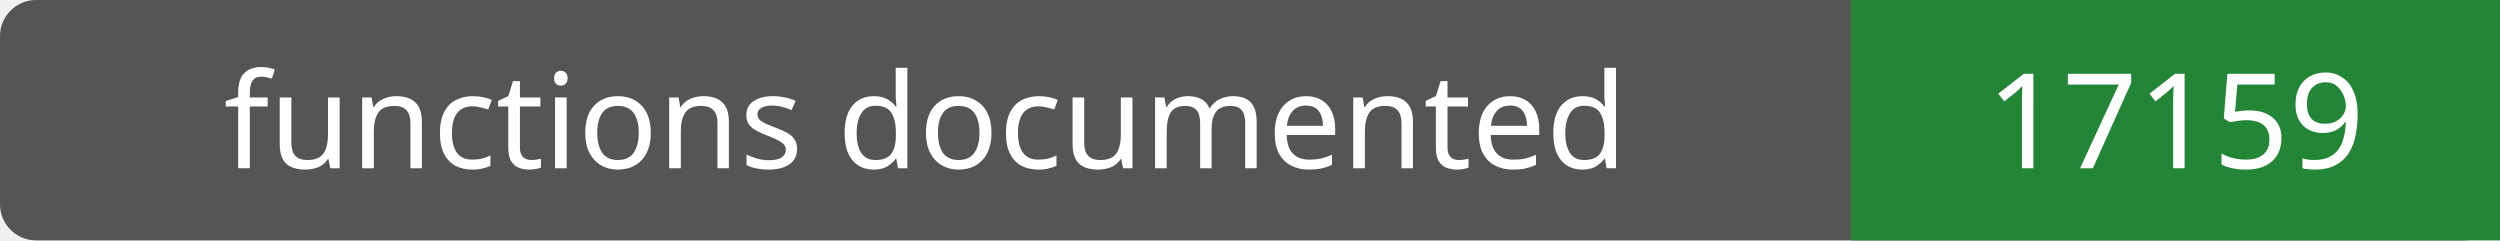
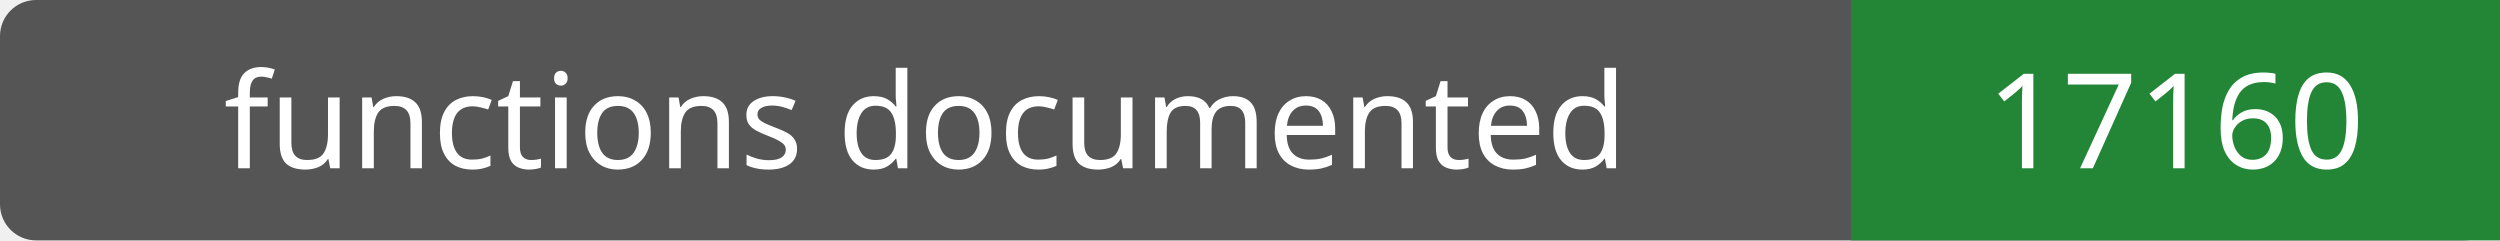
- <svg xmlns="http://www.w3.org/2000/svg" width="208" height="20" role="img" aria-label="functions documented: 17159">
+ <svg xmlns="http://www.w3.org/2000/svg" width="208" height="20" role="img" aria-label="functions documented: 17160">
  <rect width="208" height="20" rx="3" fill="#555" />
  <path fill="#238636" d="M154 0h54v20H154z" />
  <g fill="#fff" text-anchor="middle" font-family="Verdana,sans-serif" font-size="11">
    <text x="77.0" y="14">functions documented</text>
-     <text x="181.0" y="14">17159</text>
+     <text x="181.0" y="14">17160</text>
  </g>
</svg>
